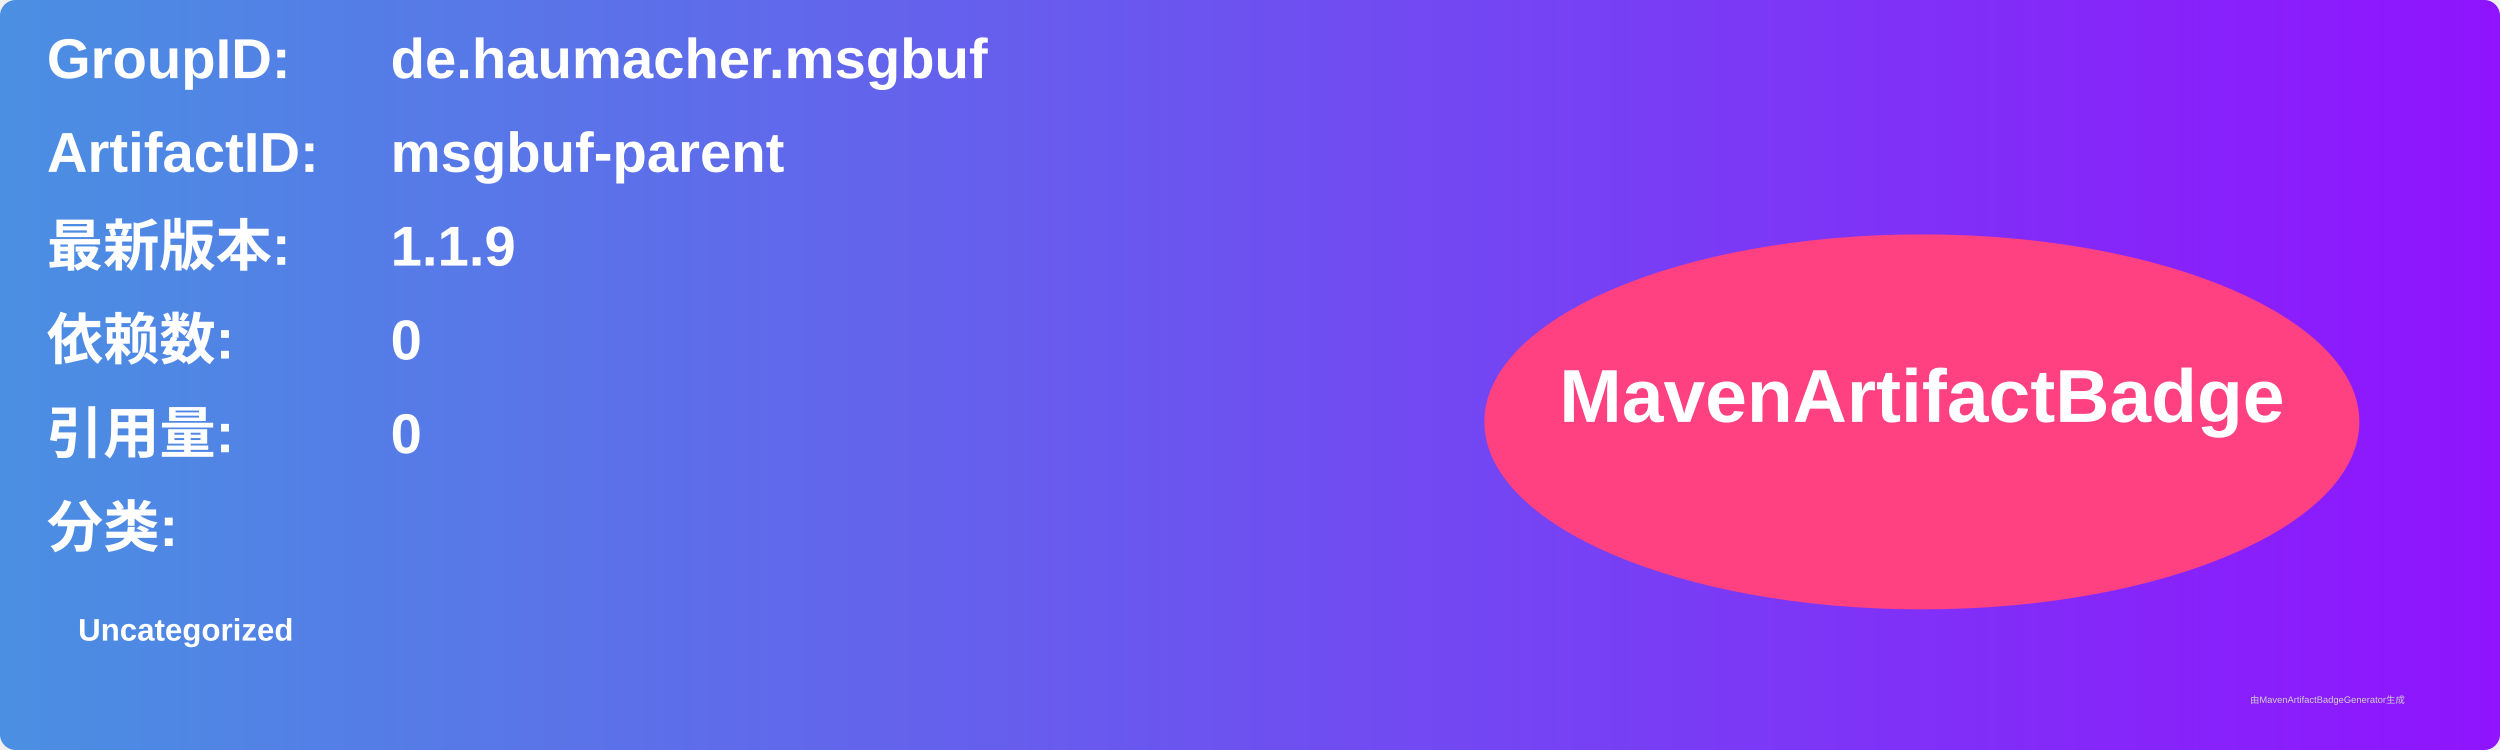
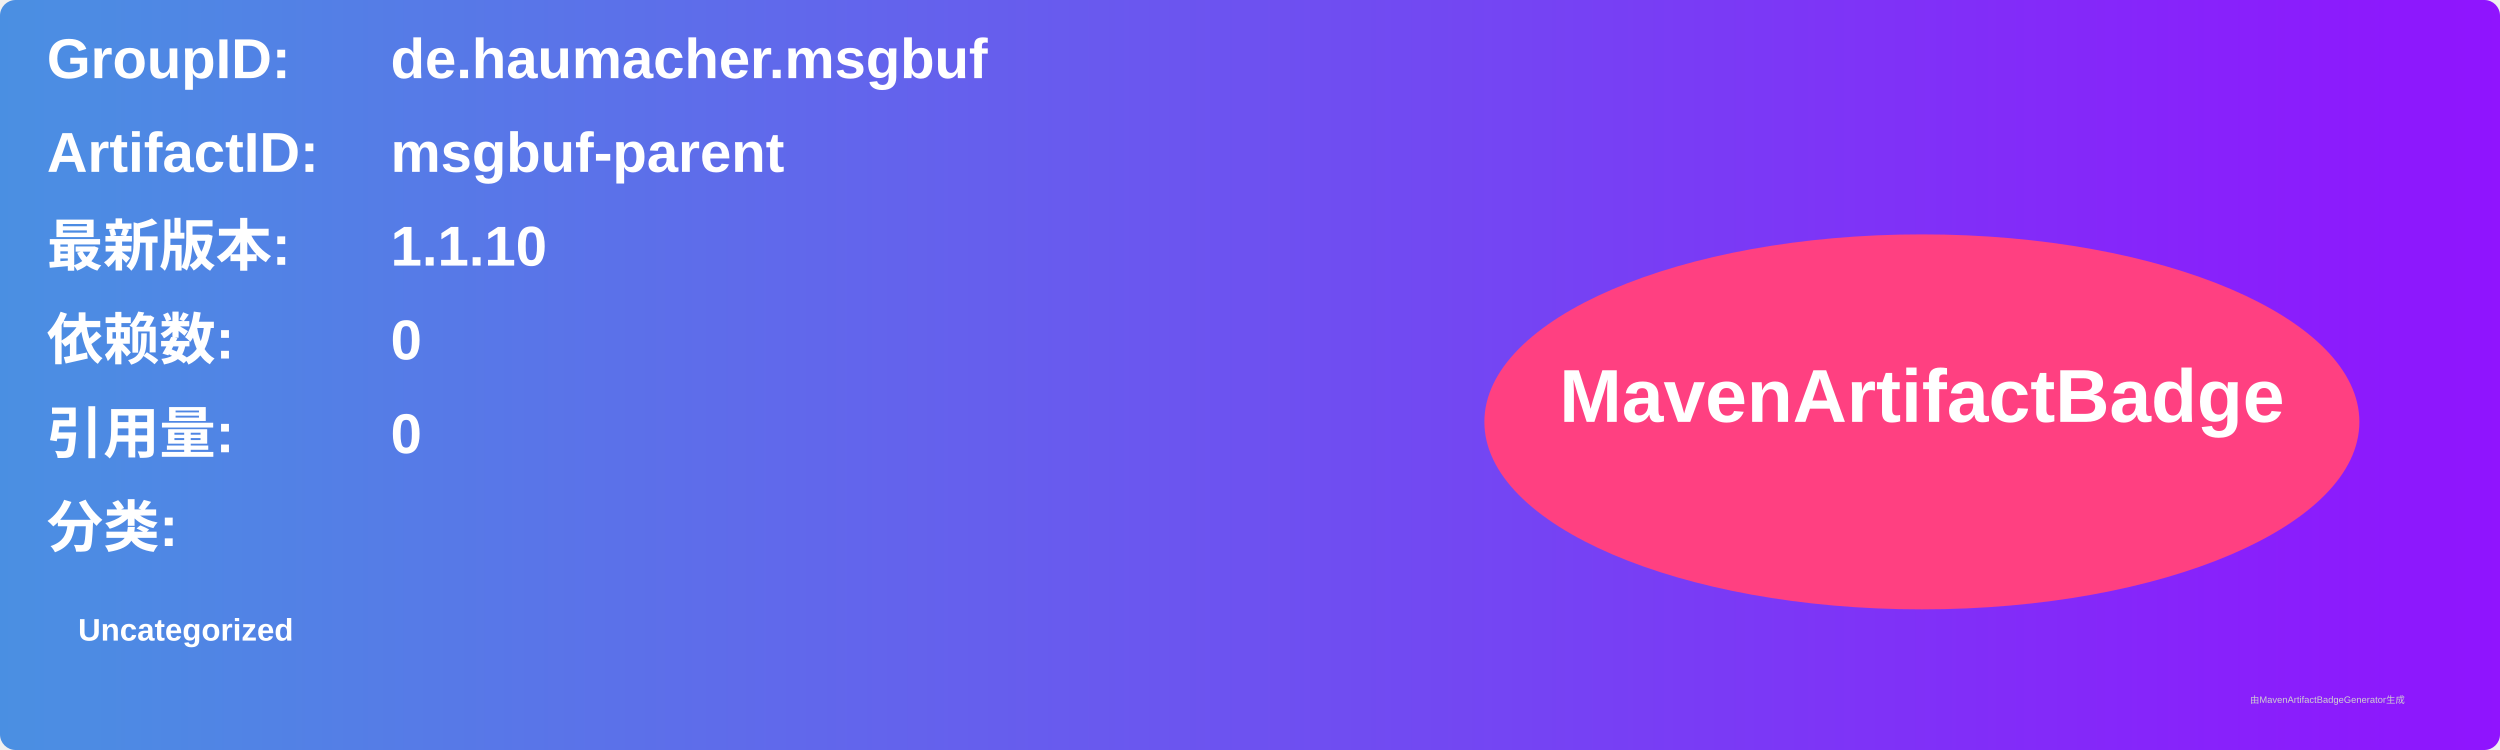
<svg xmlns="http://www.w3.org/2000/svg" width="800" height="240" viewBox="0 0 800 240">
  <linearGradient id="grad" x1="0%" y1="0%" x2="100%" y2="0%">
    <stop offset="0%" stop-color="#4a90e2" />
    <stop offset="100%" stop-color="#9013fe" />
  </linearGradient>
  <rect width="100%" height="100%" rx="5" ry="5" fill="url(#grad)" />
  <g transform="translate(15, 15)">
    <text x="0" y="10" font-family="Arial" font-size="18" fill="white" font-weight="bold" width="260">GroupID:</text>
    <text x="110" y="10" font-family="Arial" font-size="18" fill="white" font-weight="bold" width="460">de.haumacher.msgbuf</text>
    <text x="0" y="40" font-family="Arial" font-size="18" fill="white" font-weight="bold" width="260">ArtifactID:</text>
    <text x="110" y="40" font-family="Arial" font-size="18" fill="white" font-weight="bold" width="460">msgbuf-parent</text>
    <text x="0" y="70" font-family="Arial" font-size="18" fill="white" font-weight="bold">最新版本:</text>
    <text x="110" y="70" font-family="Arial" font-size="18" fill="white" font-weight="bold">
-       <tspan font-weight="bold">1.1.9</tspan>
+       <tspan font-weight="bold">1.1.10</tspan>
    </text>
    <text x="0" y="100" font-family="Arial" font-size="18" fill="white" font-weight="bold">依赖数: </text>
    <text x="110" y="100" font-family="Arial" font-size="18" fill="white">
      <tspan font-weight="bold">0</tspan>
    </text>
    <text x="0" y="130" font-family="Arial" font-size="18" fill="white" font-weight="bold">引用量: </text>
    <text x="110" y="130" font-family="Arial" font-size="18" fill="white">
      <tspan font-weight="bold">0</tspan>
    </text>
    <text x="0" y="160" font-family="Arial" font-size="18" fill="white" font-weight="bold">分类:</text>
    <text x="10" y="190" font-family="Arial" font-size="10" fill="white">
      <tspan font-weight="bold">Uncategorized</tspan>
    </text>
    <ellipse cx="600" cy="120" rx="140" ry="60" fill="#ff4081" />
    <text x="600" y="120" text-anchor="middle" font-family="Arial" font-size="24" fill="white" font-weight="bold">MavenArtifactBadge</text>
  </g>
  <text x="720" y="225" font-family="Arial" font-size="3" fill="#d0d0d0">由MavenArtifactBadgeGenerator生成</text>
</svg>
